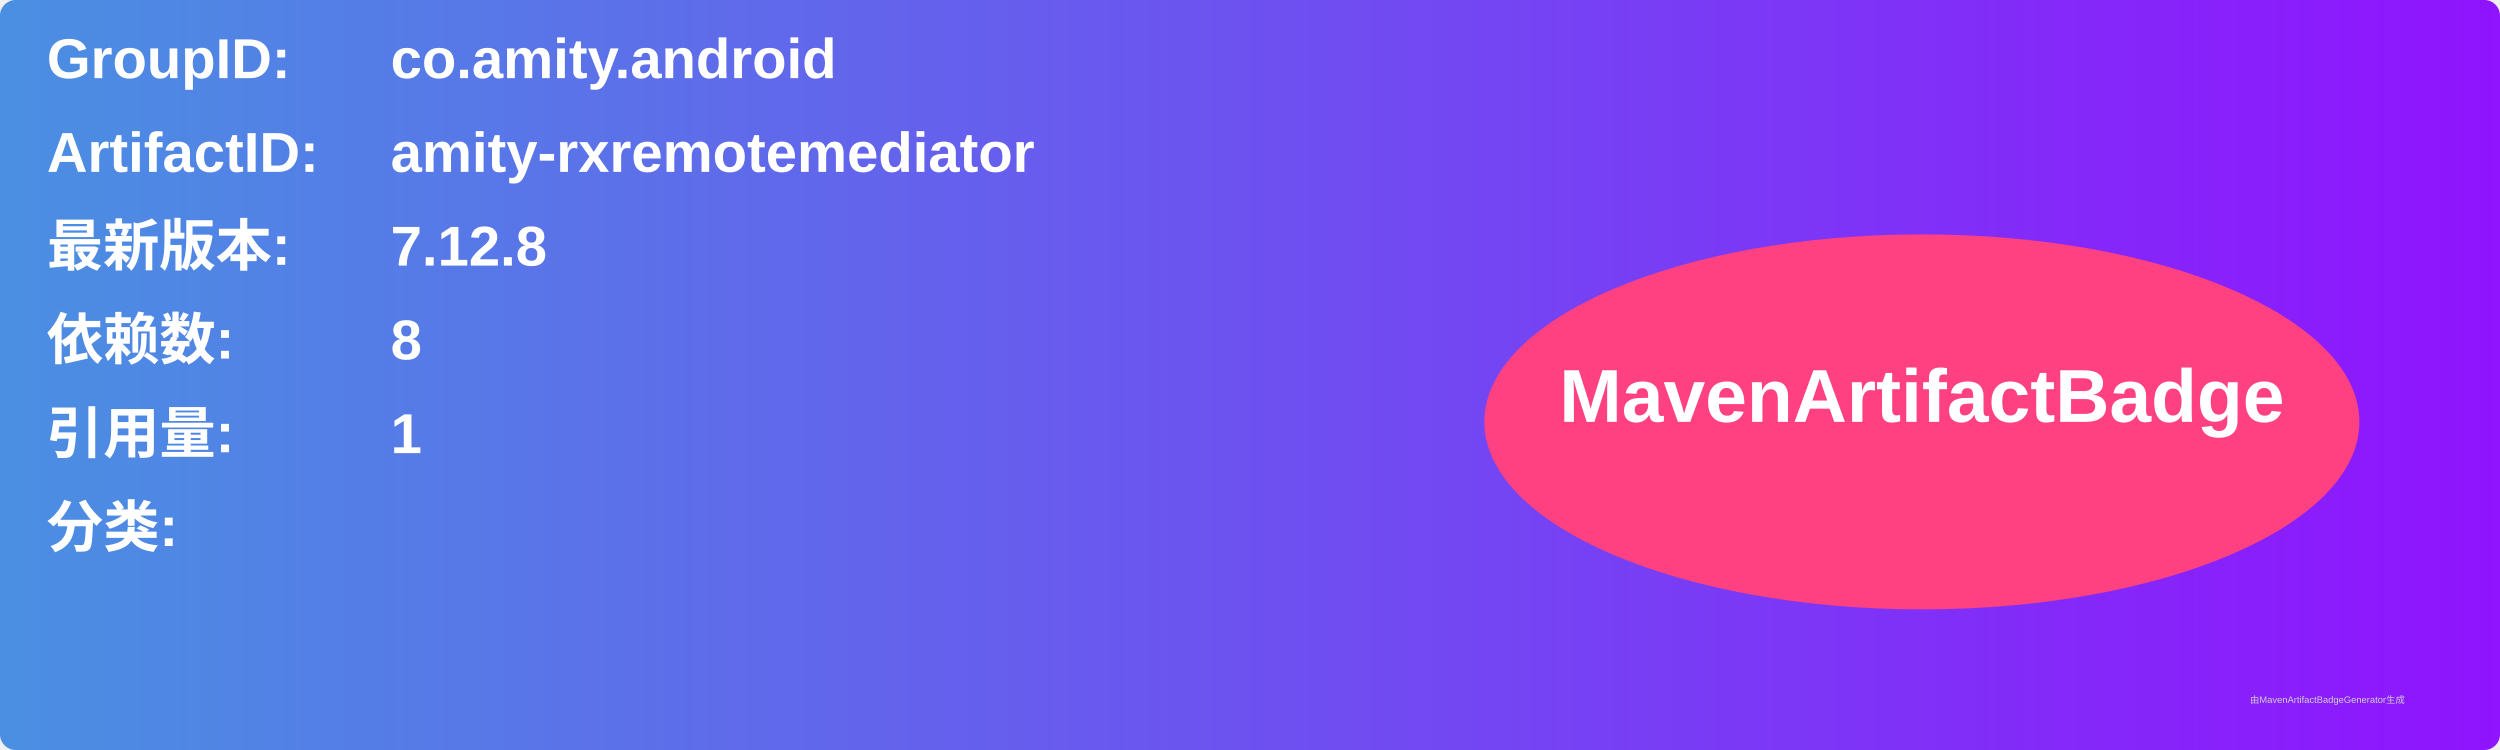
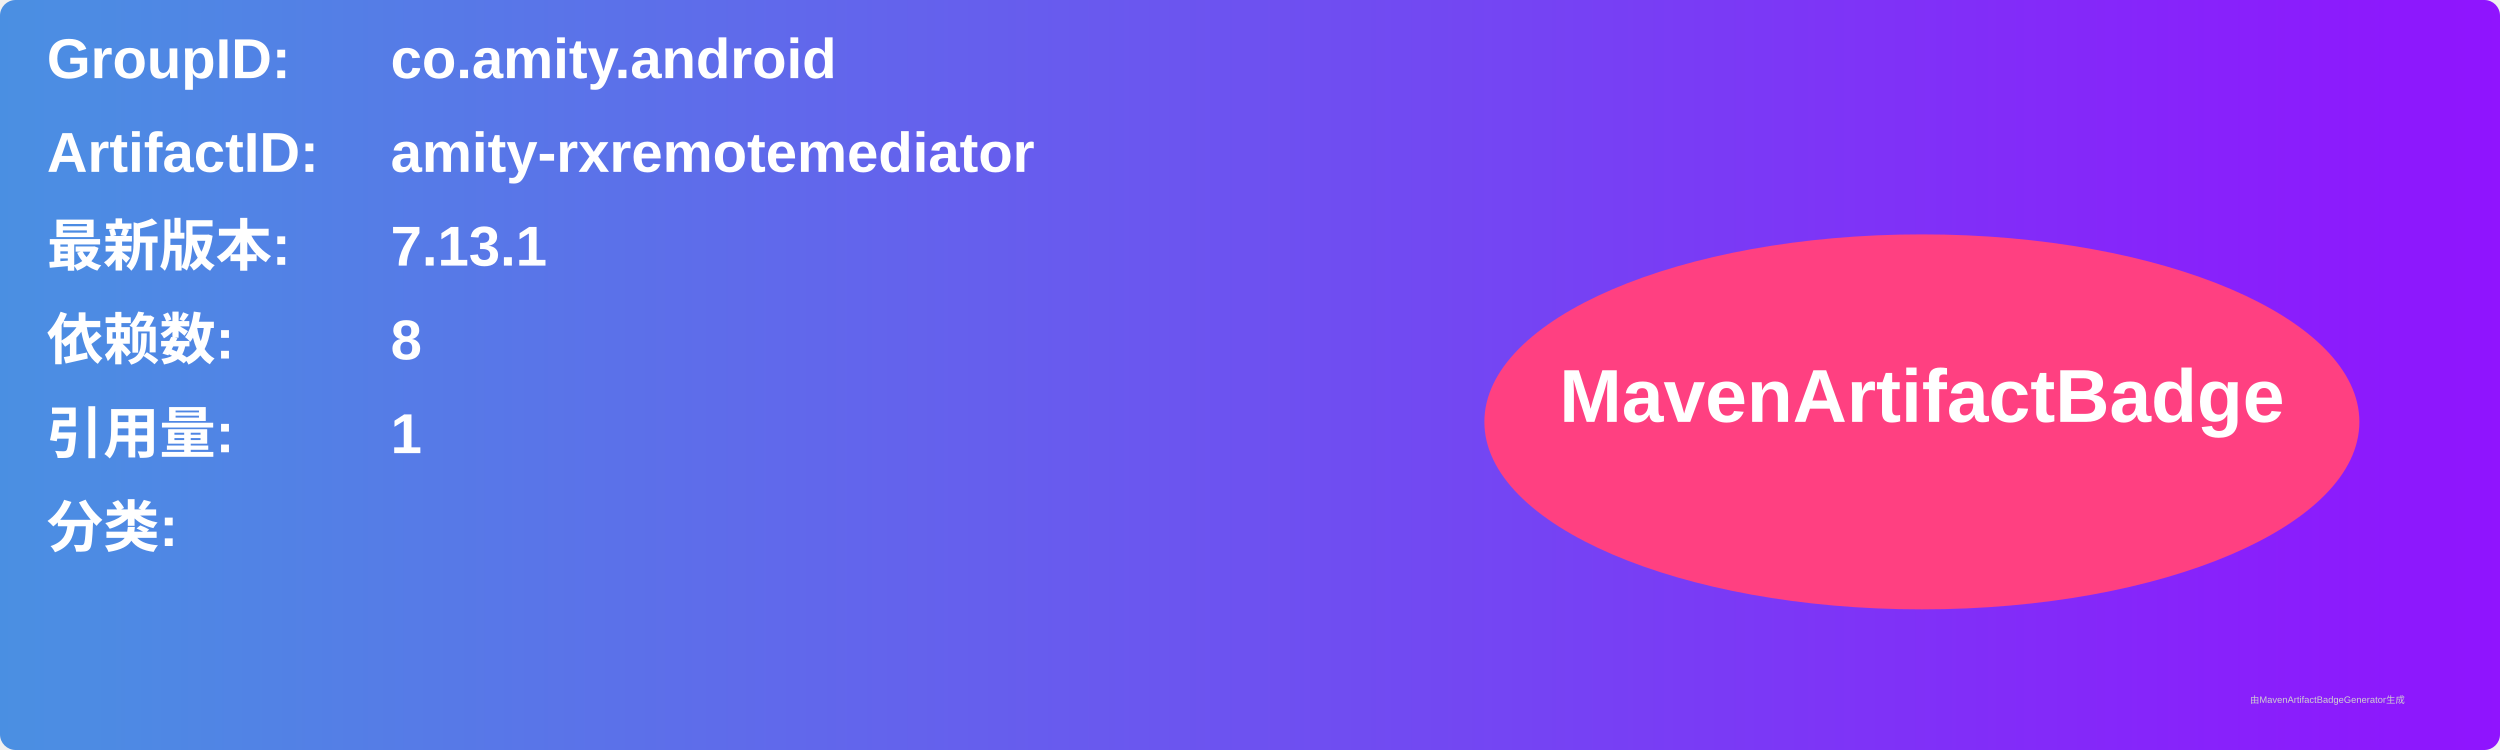
<svg xmlns="http://www.w3.org/2000/svg" width="800" height="240" viewBox="0 0 800 240">
  <linearGradient id="grad" x1="0%" y1="0%" x2="100%" y2="0%">
    <stop offset="0%" stop-color="#4a90e2" />
    <stop offset="100%" stop-color="#9013fe" />
  </linearGradient>
  <rect width="100%" height="100%" rx="5" ry="5" fill="url(#grad)" />
  <g transform="translate(15, 15)">
    <text x="0" y="10" font-family="Arial" font-size="18" fill="white" font-weight="bold" width="260">GroupID:</text>
    <text x="110" y="10" font-family="Arial" font-size="18" fill="white" font-weight="bold" width="460">co.amity.android</text>
    <text x="0" y="40" font-family="Arial" font-size="18" fill="white" font-weight="bold" width="260">ArtifactID:</text>
    <text x="110" y="40" font-family="Arial" font-size="18" fill="white" font-weight="bold" width="460">amity-rxremotemediator</text>
    <text x="0" y="70" font-family="Arial" font-size="18" fill="white" font-weight="bold">最新版本:</text>
    <text x="110" y="70" font-family="Arial" font-size="18" fill="white" font-weight="bold">
-       <tspan font-weight="bold">7.12.8</tspan>
+       <tspan font-weight="bold">7.13.1</tspan>
    </text>
    <text x="0" y="100" font-family="Arial" font-size="18" fill="white" font-weight="bold">依赖数: </text>
    <text x="110" y="100" font-family="Arial" font-size="18" fill="white">
      <tspan font-weight="bold">8</tspan>
    </text>
    <text x="0" y="130" font-family="Arial" font-size="18" fill="white" font-weight="bold">引用量: </text>
    <text x="110" y="130" font-family="Arial" font-size="18" fill="white">
      <tspan font-weight="bold">1</tspan>
    </text>
    <text x="0" y="160" font-family="Arial" font-size="18" fill="white" font-weight="bold">分类:</text>
    <text x="10" y="190" font-family="Arial" font-size="10" fill="white">
      <tspan font-weight="bold" />
    </text>
    <ellipse cx="600" cy="120" rx="140" ry="60" fill="#ff4081" />
    <text x="600" y="120" text-anchor="middle" font-family="Arial" font-size="24" fill="white" font-weight="bold">MavenArtifactBadge</text>
  </g>
  <text x="720" y="225" font-family="Arial" font-size="3" fill="#d0d0d0">由MavenArtifactBadgeGenerator生成</text>
</svg>
